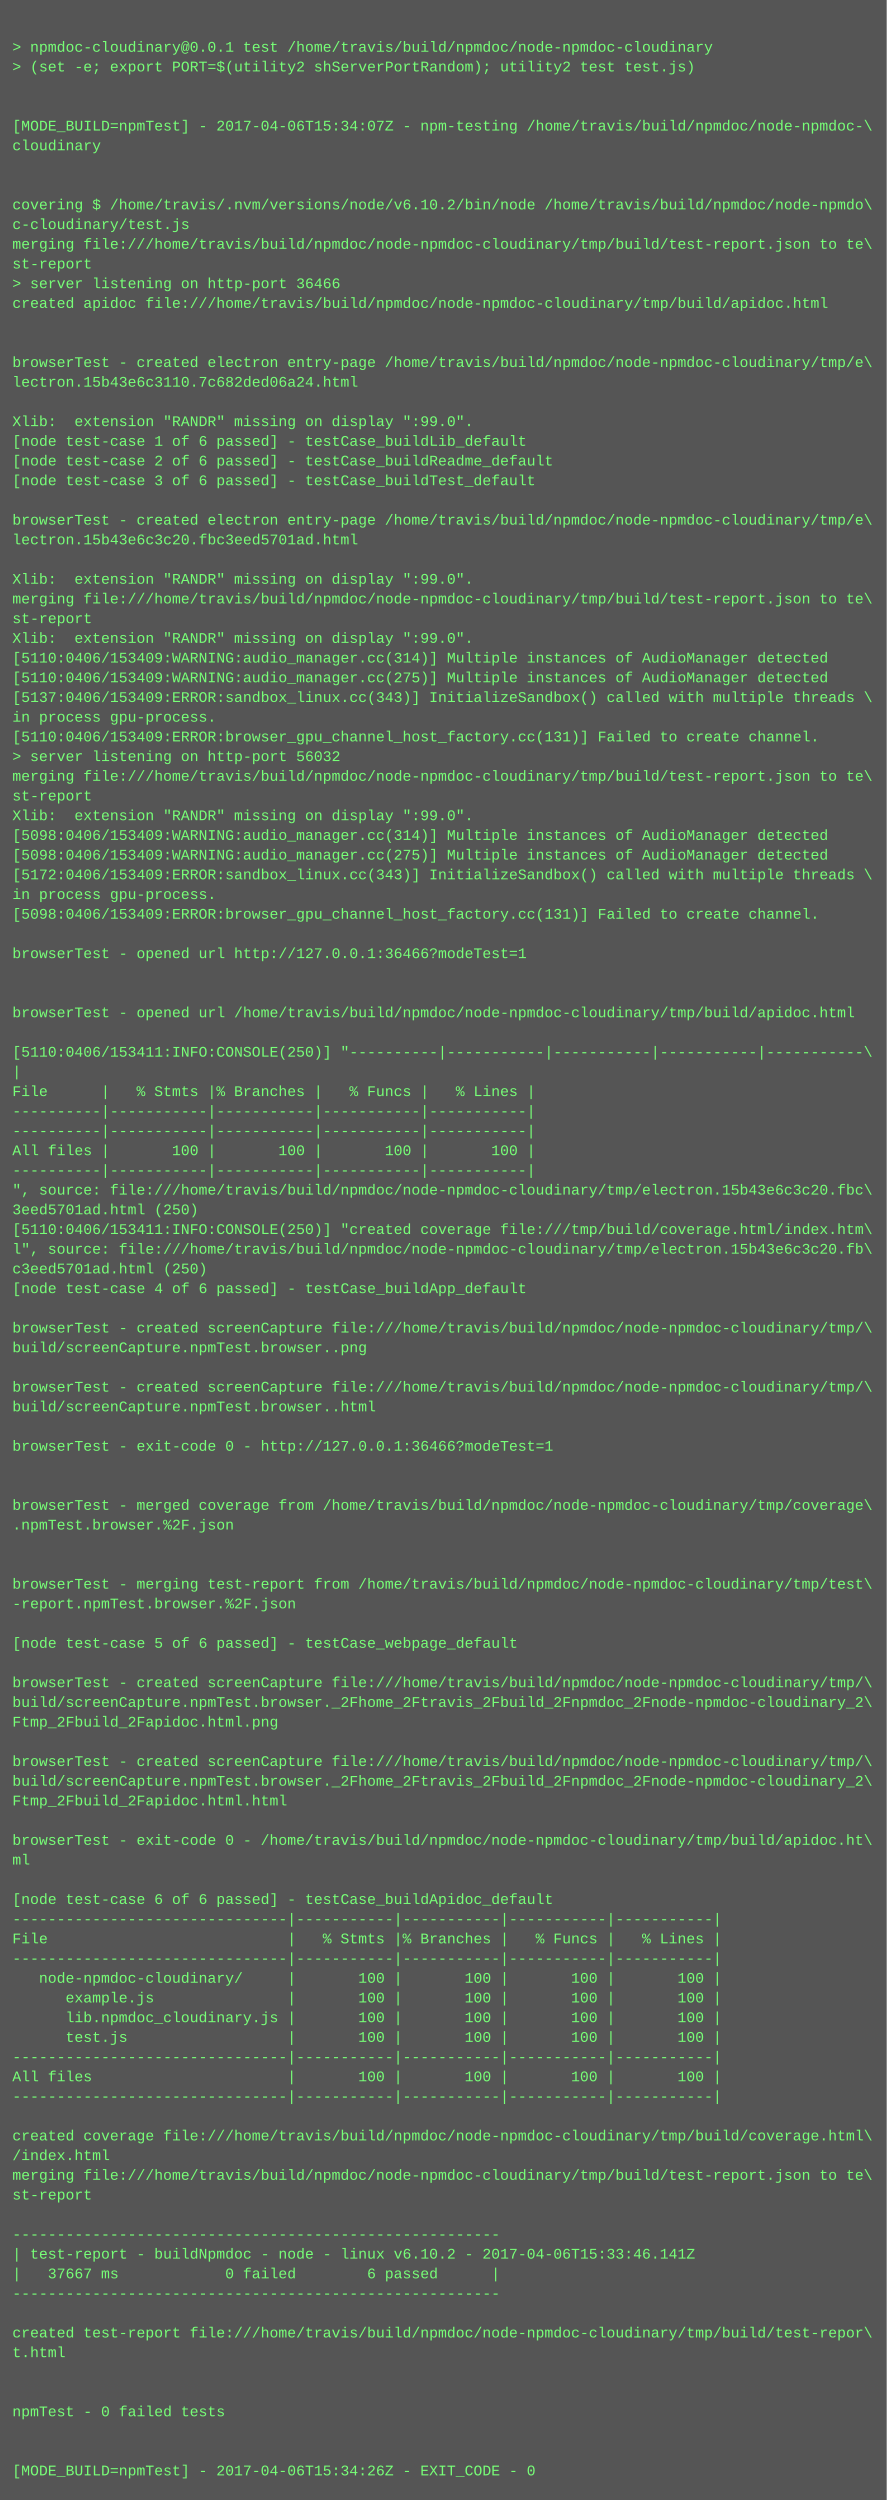
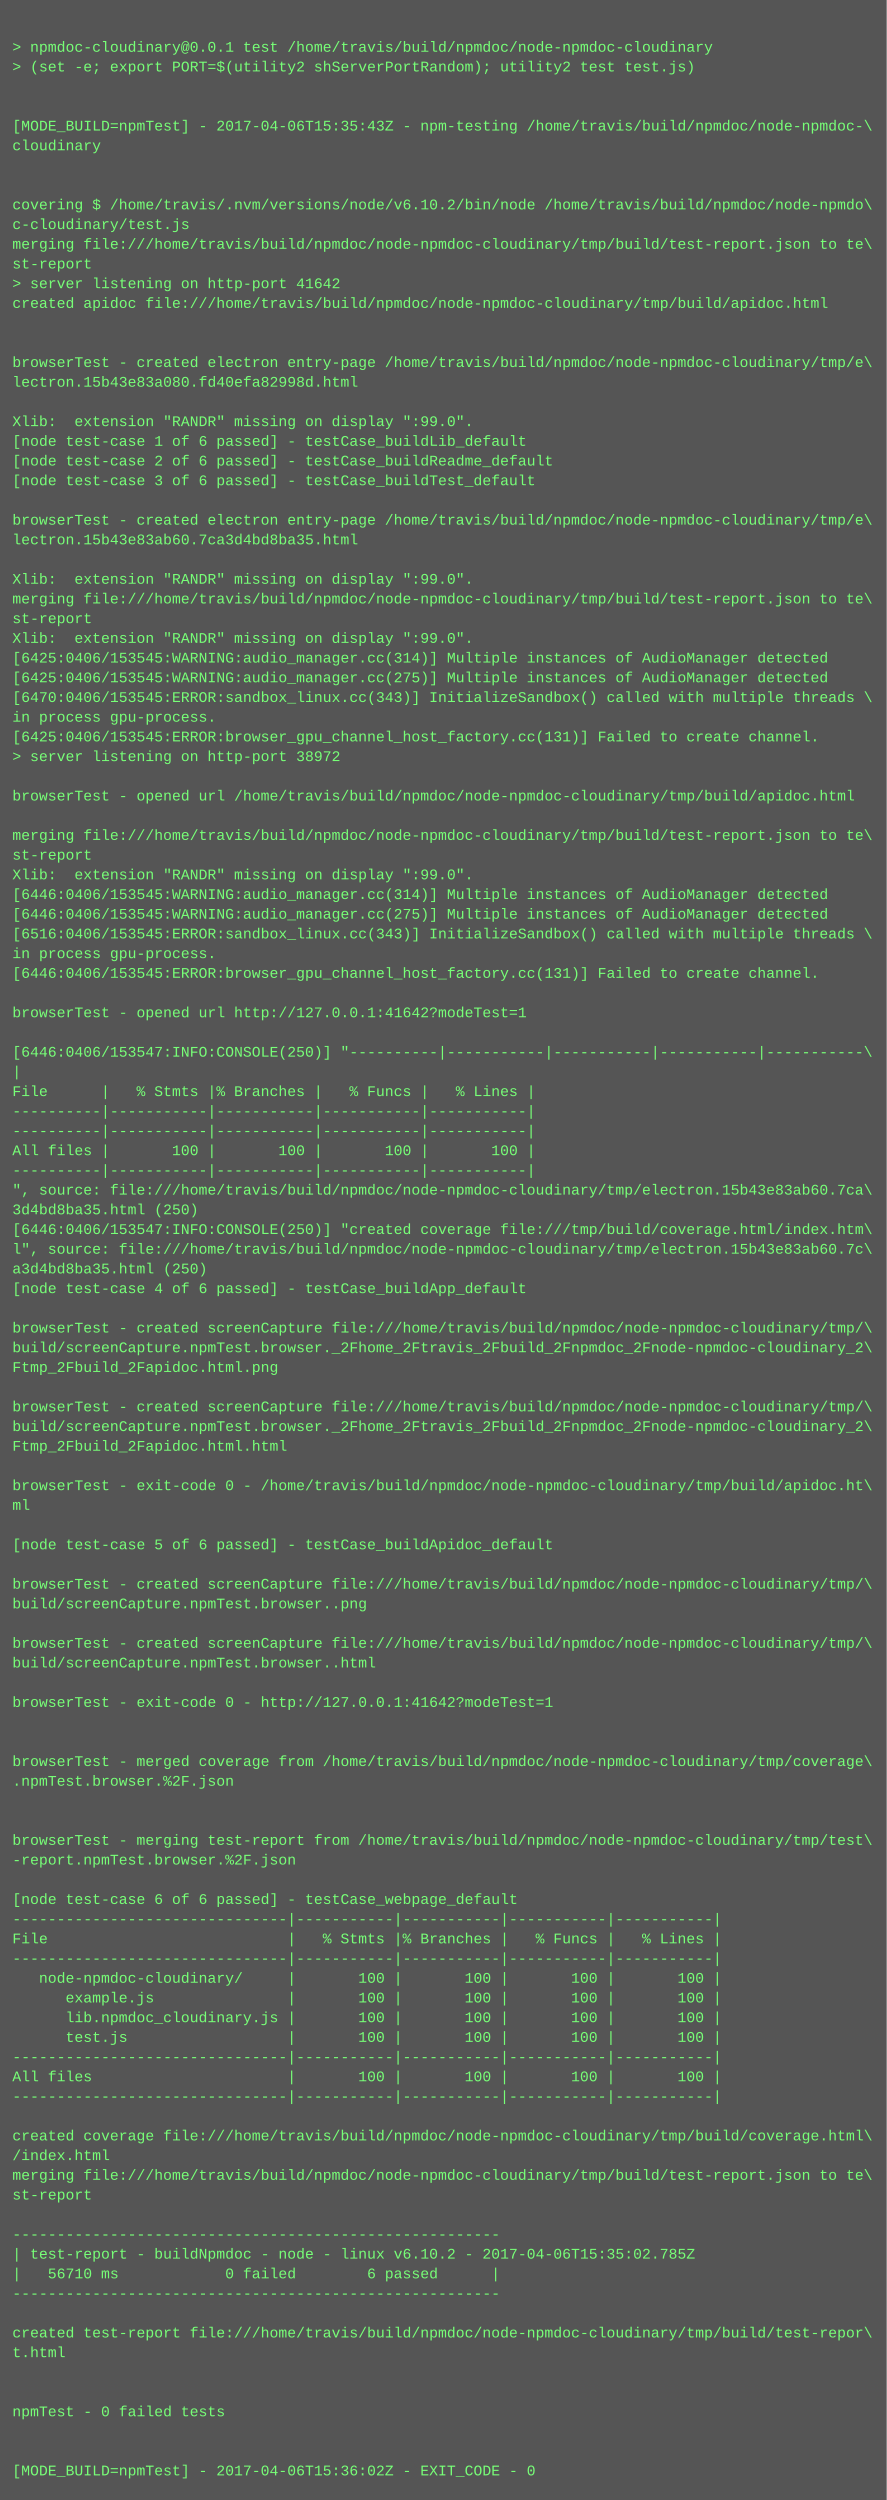
<svg xmlns="http://www.w3.org/2000/svg" height="2030" width="720">
  <rect height="2030" fill="#555" width="720" />
  <text fill="#7f7" font-family="Courier New" font-size="12" xml:space="preserve">
    <tspan x="10" y="26" />
    <tspan x="10" y="42">&gt; npmdoc-cloudinary@0.0.1 test /home/travis/build/npmdoc/node-npmdoc-cloudinary</tspan>
    <tspan x="10" y="58">&gt; (set -e; export PORT=$(utility2 shServerPortRandom); utility2 test test.js)</tspan>
    <tspan x="10" y="74" />
    <tspan x="10" y="90" />
-     <tspan x="10" y="106">[MODE_BUILD=npmTest] - 2017-04-06T15:34:07Z - npm-testing /home/travis/build/npmdoc/node-npmdoc-\</tspan>
+     <tspan x="10" y="106">[MODE_BUILD=npmTest] - 2017-04-06T15:35:43Z - npm-testing /home/travis/build/npmdoc/node-npmdoc-\</tspan>
    <tspan x="10" y="122">cloudinary</tspan>
    <tspan x="10" y="138" />
    <tspan x="10" y="154" />
    <tspan x="10" y="170">covering $ /home/travis/.nvm/versions/node/v6.10.2/bin/node /home/travis/build/npmdoc/node-npmdo\</tspan>
    <tspan x="10" y="186">c-cloudinary/test.js</tspan>
    <tspan x="10" y="202">merging file:///home/travis/build/npmdoc/node-npmdoc-cloudinary/tmp/build/test-report.json to te\</tspan>
    <tspan x="10" y="218">st-report</tspan>
-     <tspan x="10" y="234">&gt; server listening on http-port 36466</tspan>
+     <tspan x="10" y="234">&gt; server listening on http-port 41642</tspan>
    <tspan x="10" y="250">created apidoc file:///home/travis/build/npmdoc/node-npmdoc-cloudinary/tmp/build/apidoc.html</tspan>
    <tspan x="10" y="266" />
    <tspan x="10" y="282" />
    <tspan x="10" y="298">browserTest - created electron entry-page /home/travis/build/npmdoc/node-npmdoc-cloudinary/tmp/e\</tspan>
-     <tspan x="10" y="314">lectron.15b43e6c3110.7c682ded06a24.html</tspan>
+     <tspan x="10" y="314">lectron.15b43e83a080.fd40efa82998d.html</tspan>
    <tspan x="10" y="330" />
    <tspan x="10" y="346">Xlib:  extension "RANDR" missing on display ":99.0".</tspan>
    <tspan x="10" y="362">[node test-case 1 of 6 passed] - testCase_buildLib_default</tspan>
    <tspan x="10" y="378">[node test-case 2 of 6 passed] - testCase_buildReadme_default</tspan>
    <tspan x="10" y="394">[node test-case 3 of 6 passed] - testCase_buildTest_default</tspan>
    <tspan x="10" y="410" />
    <tspan x="10" y="426">browserTest - created electron entry-page /home/travis/build/npmdoc/node-npmdoc-cloudinary/tmp/e\</tspan>
-     <tspan x="10" y="442">lectron.15b43e6c3c20.fbc3eed5701ad.html</tspan>
+     <tspan x="10" y="442">lectron.15b43e83ab60.7ca3d4bd8ba35.html</tspan>
    <tspan x="10" y="458" />
    <tspan x="10" y="474">Xlib:  extension "RANDR" missing on display ":99.0".</tspan>
    <tspan x="10" y="490">merging file:///home/travis/build/npmdoc/node-npmdoc-cloudinary/tmp/build/test-report.json to te\</tspan>
    <tspan x="10" y="506">st-report</tspan>
    <tspan x="10" y="522">Xlib:  extension "RANDR" missing on display ":99.0".</tspan>
-     <tspan x="10" y="538">[5110:0406/153409:WARNING:audio_manager.cc(314)] Multiple instances of AudioManager detected</tspan>
-     <tspan x="10" y="554">[5110:0406/153409:WARNING:audio_manager.cc(275)] Multiple instances of AudioManager detected</tspan>
-     <tspan x="10" y="570">[5137:0406/153409:ERROR:sandbox_linux.cc(343)] InitializeSandbox() called with multiple threads \</tspan>
+     <tspan x="10" y="538">[6425:0406/153545:WARNING:audio_manager.cc(314)] Multiple instances of AudioManager detected</tspan>
+     <tspan x="10" y="554">[6425:0406/153545:WARNING:audio_manager.cc(275)] Multiple instances of AudioManager detected</tspan>
+     <tspan x="10" y="570">[6470:0406/153545:ERROR:sandbox_linux.cc(343)] InitializeSandbox() called with multiple threads \</tspan>
    <tspan x="10" y="586">in process gpu-process. </tspan>
-     <tspan x="10" y="602">[5110:0406/153409:ERROR:browser_gpu_channel_host_factory.cc(131)] Failed to create channel.</tspan>
-     <tspan x="10" y="618">&gt; server listening on http-port 56032</tspan>
-     <tspan x="10" y="634">merging file:///home/travis/build/npmdoc/node-npmdoc-cloudinary/tmp/build/test-report.json to te\</tspan>
-     <tspan x="10" y="650">st-report</tspan>
-     <tspan x="10" y="666">Xlib:  extension "RANDR" missing on display ":99.0".</tspan>
-     <tspan x="10" y="682">[5098:0406/153409:WARNING:audio_manager.cc(314)] Multiple instances of AudioManager detected</tspan>
-     <tspan x="10" y="698">[5098:0406/153409:WARNING:audio_manager.cc(275)] Multiple instances of AudioManager detected</tspan>
-     <tspan x="10" y="714">[5172:0406/153409:ERROR:sandbox_linux.cc(343)] InitializeSandbox() called with multiple threads \</tspan>
-     <tspan x="10" y="730">in process gpu-process. </tspan>
-     <tspan x="10" y="746">[5098:0406/153409:ERROR:browser_gpu_channel_host_factory.cc(131)] Failed to create channel.</tspan>
-     <tspan x="10" y="762" />
-     <tspan x="10" y="778">browserTest - opened url http://127.0.0.1:36466?modeTest=1</tspan>
-     <tspan x="10" y="794" />
+     <tspan x="10" y="602">[6425:0406/153545:ERROR:browser_gpu_channel_host_factory.cc(131)] Failed to create channel.</tspan>
+     <tspan x="10" y="618">&gt; server listening on http-port 38972</tspan>
+     <tspan x="10" y="634" />
+     <tspan x="10" y="650">browserTest - opened url /home/travis/build/npmdoc/node-npmdoc-cloudinary/tmp/build/apidoc.html</tspan>
+     <tspan x="10" y="666" />
+     <tspan x="10" y="682">merging file:///home/travis/build/npmdoc/node-npmdoc-cloudinary/tmp/build/test-report.json to te\</tspan>
+     <tspan x="10" y="698">st-report</tspan>
+     <tspan x="10" y="714">Xlib:  extension "RANDR" missing on display ":99.0".</tspan>
+     <tspan x="10" y="730">[6446:0406/153545:WARNING:audio_manager.cc(314)] Multiple instances of AudioManager detected</tspan>
+     <tspan x="10" y="746">[6446:0406/153545:WARNING:audio_manager.cc(275)] Multiple instances of AudioManager detected</tspan>
+     <tspan x="10" y="762">[6516:0406/153545:ERROR:sandbox_linux.cc(343)] InitializeSandbox() called with multiple threads \</tspan>
+     <tspan x="10" y="778">in process gpu-process. </tspan>
+     <tspan x="10" y="794">[6446:0406/153545:ERROR:browser_gpu_channel_host_factory.cc(131)] Failed to create channel.</tspan>
    <tspan x="10" y="810" />
-     <tspan x="10" y="826">browserTest - opened url /home/travis/build/npmdoc/node-npmdoc-cloudinary/tmp/build/apidoc.html</tspan>
+     <tspan x="10" y="826">browserTest - opened url http://127.0.0.1:41642?modeTest=1</tspan>
    <tspan x="10" y="842" />
-     <tspan x="10" y="858">[5110:0406/153411:INFO:CONSOLE(250)] "----------|-----------|-----------|-----------|-----------\</tspan>
+     <tspan x="10" y="858">[6446:0406/153547:INFO:CONSOLE(250)] "----------|-----------|-----------|-----------|-----------\</tspan>
    <tspan x="10" y="874">|</tspan>
    <tspan x="10" y="890">File      |   % Stmts |% Branches |   % Funcs |   % Lines |</tspan>
    <tspan x="10" y="906">----------|-----------|-----------|-----------|-----------|</tspan>
    <tspan x="10" y="922">----------|-----------|-----------|-----------|-----------|</tspan>
    <tspan x="10" y="938">All files |       100 |       100 |       100 |       100 |</tspan>
    <tspan x="10" y="954">----------|-----------|-----------|-----------|-----------|</tspan>
-     <tspan x="10" y="970">", source: file:///home/travis/build/npmdoc/node-npmdoc-cloudinary/tmp/electron.15b43e6c3c20.fbc\</tspan>
-     <tspan x="10" y="986">3eed5701ad.html (250)</tspan>
-     <tspan x="10" y="1002">[5110:0406/153411:INFO:CONSOLE(250)] "created coverage file:///tmp/build/coverage.html/index.htm\</tspan>
-     <tspan x="10" y="1018">l", source: file:///home/travis/build/npmdoc/node-npmdoc-cloudinary/tmp/electron.15b43e6c3c20.fb\</tspan>
-     <tspan x="10" y="1034">c3eed5701ad.html (250)</tspan>
+     <tspan x="10" y="970">", source: file:///home/travis/build/npmdoc/node-npmdoc-cloudinary/tmp/electron.15b43e83ab60.7ca\</tspan>
+     <tspan x="10" y="986">3d4bd8ba35.html (250)</tspan>
+     <tspan x="10" y="1002">[6446:0406/153547:INFO:CONSOLE(250)] "created coverage file:///tmp/build/coverage.html/index.htm\</tspan>
+     <tspan x="10" y="1018">l", source: file:///home/travis/build/npmdoc/node-npmdoc-cloudinary/tmp/electron.15b43e83ab60.7c\</tspan>
+     <tspan x="10" y="1034">a3d4bd8ba35.html (250)</tspan>
    <tspan x="10" y="1050">[node test-case 4 of 6 passed] - testCase_buildApp_default</tspan>
    <tspan x="10" y="1066" />
    <tspan x="10" y="1082">browserTest - created screenCapture file:///home/travis/build/npmdoc/node-npmdoc-cloudinary/tmp/\</tspan>
-     <tspan x="10" y="1098">build/screenCapture.npmTest.browser..png</tspan>
-     <tspan x="10" y="1114" />
-     <tspan x="10" y="1130">browserTest - created screenCapture file:///home/travis/build/npmdoc/node-npmdoc-cloudinary/tmp/\</tspan>
-     <tspan x="10" y="1146">build/screenCapture.npmTest.browser..html</tspan>
-     <tspan x="10" y="1162" />
-     <tspan x="10" y="1178">browserTest - exit-code 0 - http://127.0.0.1:36466?modeTest=1</tspan>
+     <tspan x="10" y="1098">build/screenCapture.npmTest.browser._2Fhome_2Ftravis_2Fbuild_2Fnpmdoc_2Fnode-npmdoc-cloudinary_2\</tspan>
+     <tspan x="10" y="1114">Ftmp_2Fbuild_2Fapidoc.html.png</tspan>
+     <tspan x="10" y="1130" />
+     <tspan x="10" y="1146">browserTest - created screenCapture file:///home/travis/build/npmdoc/node-npmdoc-cloudinary/tmp/\</tspan>
+     <tspan x="10" y="1162">build/screenCapture.npmTest.browser._2Fhome_2Ftravis_2Fbuild_2Fnpmdoc_2Fnode-npmdoc-cloudinary_2\</tspan>
+     <tspan x="10" y="1178">Ftmp_2Fbuild_2Fapidoc.html.html</tspan>
    <tspan x="10" y="1194" />
-     <tspan x="10" y="1210" />
-     <tspan x="10" y="1226">browserTest - merged coverage from /home/travis/build/npmdoc/node-npmdoc-cloudinary/tmp/coverage\</tspan>
-     <tspan x="10" y="1242">.npmTest.browser.%2F.json</tspan>
-     <tspan x="10" y="1258" />
+     <tspan x="10" y="1210">browserTest - exit-code 0 - /home/travis/build/npmdoc/node-npmdoc-cloudinary/tmp/build/apidoc.ht\</tspan>
+     <tspan x="10" y="1226">ml</tspan>
+     <tspan x="10" y="1242" />
+     <tspan x="10" y="1258">[node test-case 5 of 6 passed] - testCase_buildApidoc_default</tspan>
    <tspan x="10" y="1274" />
-     <tspan x="10" y="1290">browserTest - merging test-report from /home/travis/build/npmdoc/node-npmdoc-cloudinary/tmp/test\</tspan>
-     <tspan x="10" y="1306">-report.npmTest.browser.%2F.json</tspan>
+     <tspan x="10" y="1290">browserTest - created screenCapture file:///home/travis/build/npmdoc/node-npmdoc-cloudinary/tmp/\</tspan>
+     <tspan x="10" y="1306">build/screenCapture.npmTest.browser..png</tspan>
    <tspan x="10" y="1322" />
-     <tspan x="10" y="1338">[node test-case 5 of 6 passed] - testCase_webpage_default</tspan>
-     <tspan x="10" y="1354" />
-     <tspan x="10" y="1370">browserTest - created screenCapture file:///home/travis/build/npmdoc/node-npmdoc-cloudinary/tmp/\</tspan>
-     <tspan x="10" y="1386">build/screenCapture.npmTest.browser._2Fhome_2Ftravis_2Fbuild_2Fnpmdoc_2Fnode-npmdoc-cloudinary_2\</tspan>
-     <tspan x="10" y="1402">Ftmp_2Fbuild_2Fapidoc.html.png</tspan>
+     <tspan x="10" y="1338">browserTest - created screenCapture file:///home/travis/build/npmdoc/node-npmdoc-cloudinary/tmp/\</tspan>
+     <tspan x="10" y="1354">build/screenCapture.npmTest.browser..html</tspan>
+     <tspan x="10" y="1370" />
+     <tspan x="10" y="1386">browserTest - exit-code 0 - http://127.0.0.1:41642?modeTest=1</tspan>
+     <tspan x="10" y="1402" />
    <tspan x="10" y="1418" />
-     <tspan x="10" y="1434">browserTest - created screenCapture file:///home/travis/build/npmdoc/node-npmdoc-cloudinary/tmp/\</tspan>
-     <tspan x="10" y="1450">build/screenCapture.npmTest.browser._2Fhome_2Ftravis_2Fbuild_2Fnpmdoc_2Fnode-npmdoc-cloudinary_2\</tspan>
-     <tspan x="10" y="1466">Ftmp_2Fbuild_2Fapidoc.html.html</tspan>
+     <tspan x="10" y="1434">browserTest - merged coverage from /home/travis/build/npmdoc/node-npmdoc-cloudinary/tmp/coverage\</tspan>
+     <tspan x="10" y="1450">.npmTest.browser.%2F.json</tspan>
+     <tspan x="10" y="1466" />
    <tspan x="10" y="1482" />
-     <tspan x="10" y="1498">browserTest - exit-code 0 - /home/travis/build/npmdoc/node-npmdoc-cloudinary/tmp/build/apidoc.ht\</tspan>
-     <tspan x="10" y="1514">ml</tspan>
+     <tspan x="10" y="1498">browserTest - merging test-report from /home/travis/build/npmdoc/node-npmdoc-cloudinary/tmp/test\</tspan>
+     <tspan x="10" y="1514">-report.npmTest.browser.%2F.json</tspan>
    <tspan x="10" y="1530" />
-     <tspan x="10" y="1546">[node test-case 6 of 6 passed] - testCase_buildApidoc_default</tspan>
+     <tspan x="10" y="1546">[node test-case 6 of 6 passed] - testCase_webpage_default</tspan>
    <tspan x="10" y="1562">-------------------------------|-----------|-----------|-----------|-----------|</tspan>
    <tspan x="10" y="1578">File                           |   % Stmts |% Branches |   % Funcs |   % Lines |</tspan>
    <tspan x="10" y="1594">-------------------------------|-----------|-----------|-----------|-----------|</tspan>
    <tspan x="10" y="1610">   node-npmdoc-cloudinary/     |       100 |       100 |       100 |       100 |</tspan>
    <tspan x="10" y="1626">      example.js               |       100 |       100 |       100 |       100 |</tspan>
    <tspan x="10" y="1642">      lib.npmdoc_cloudinary.js |       100 |       100 |       100 |       100 |</tspan>
    <tspan x="10" y="1658">      test.js                  |       100 |       100 |       100 |       100 |</tspan>
    <tspan x="10" y="1674">-------------------------------|-----------|-----------|-----------|-----------|</tspan>
    <tspan x="10" y="1690">All files                      |       100 |       100 |       100 |       100 |</tspan>
    <tspan x="10" y="1706">-------------------------------|-----------|-----------|-----------|-----------|</tspan>
    <tspan x="10" y="1722" />
    <tspan x="10" y="1738">created coverage file:///home/travis/build/npmdoc/node-npmdoc-cloudinary/tmp/build/coverage.html\</tspan>
    <tspan x="10" y="1754">/index.html</tspan>
    <tspan x="10" y="1770">merging file:///home/travis/build/npmdoc/node-npmdoc-cloudinary/tmp/build/test-report.json to te\</tspan>
    <tspan x="10" y="1786">st-report</tspan>
    <tspan x="10" y="1802" />
    <tspan x="10" y="1818">-------------------------------------------------------</tspan>
-     <tspan x="10" y="1834">| test-report - buildNpmdoc - node - linux v6.10.2 - 2017-04-06T15:33:46.141Z</tspan>
-     <tspan x="10" y="1850">|   37667 ms            0 failed        6 passed      |</tspan>
+     <tspan x="10" y="1834">| test-report - buildNpmdoc - node - linux v6.10.2 - 2017-04-06T15:35:02.785Z</tspan>
+     <tspan x="10" y="1850">|   56710 ms            0 failed        6 passed      |</tspan>
    <tspan x="10" y="1866">-------------------------------------------------------</tspan>
    <tspan x="10" y="1882" />
    <tspan x="10" y="1898">created test-report file:///home/travis/build/npmdoc/node-npmdoc-cloudinary/tmp/build/test-repor\</tspan>
    <tspan x="10" y="1914">t.html</tspan>
    <tspan x="10" y="1930" />
    <tspan x="10" y="1946" />
    <tspan x="10" y="1962">npmTest - 0 failed tests</tspan>
    <tspan x="10" y="1978" />
    <tspan x="10" y="1994" />
-     <tspan x="10" y="2010">[MODE_BUILD=npmTest] - 2017-04-06T15:34:26Z - EXIT_CODE - 0</tspan>
+     <tspan x="10" y="2010">[MODE_BUILD=npmTest] - 2017-04-06T15:36:02Z - EXIT_CODE - 0</tspan>
  </text>
</svg>
